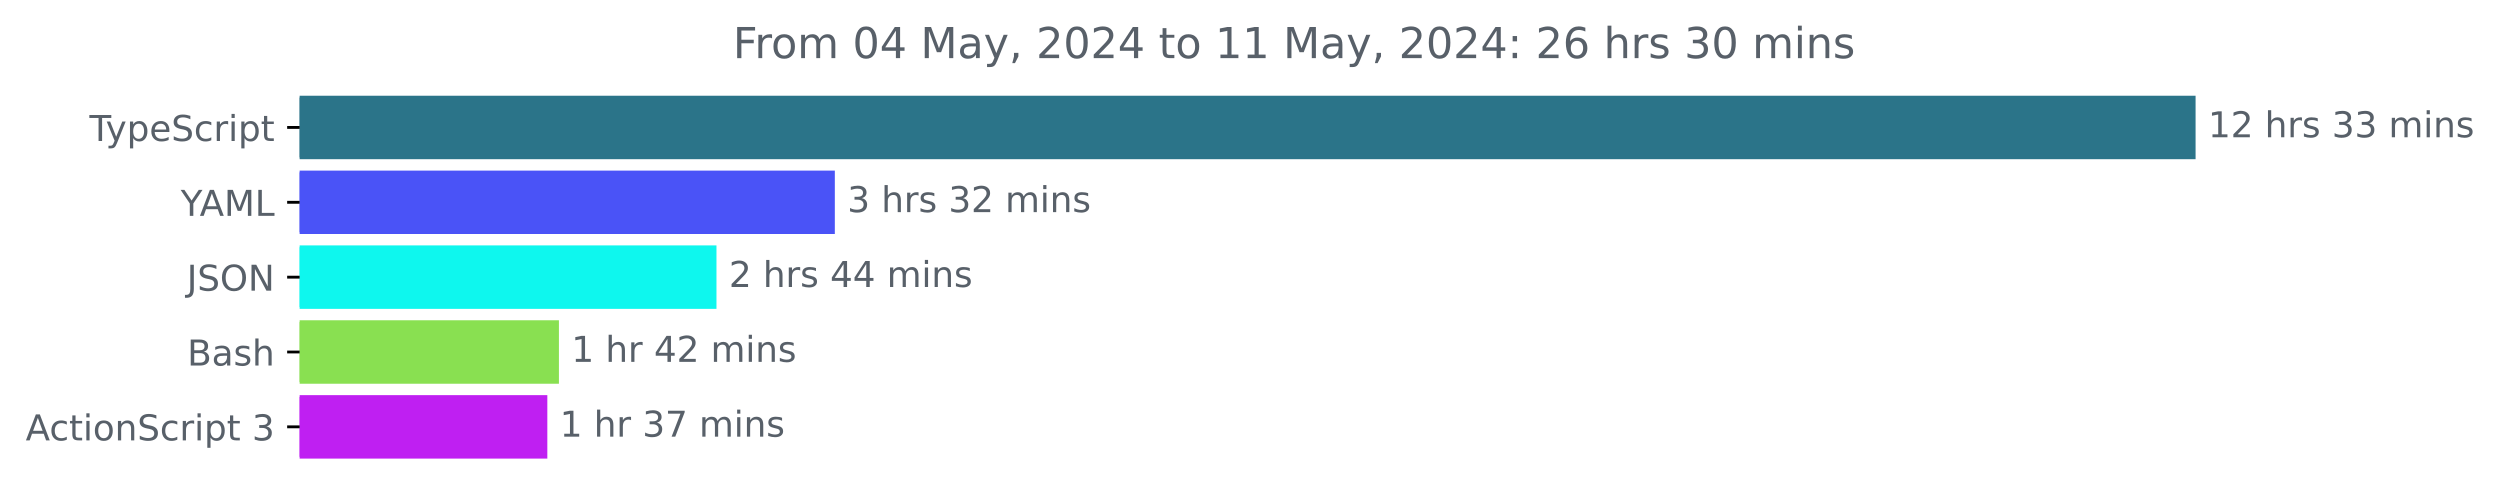
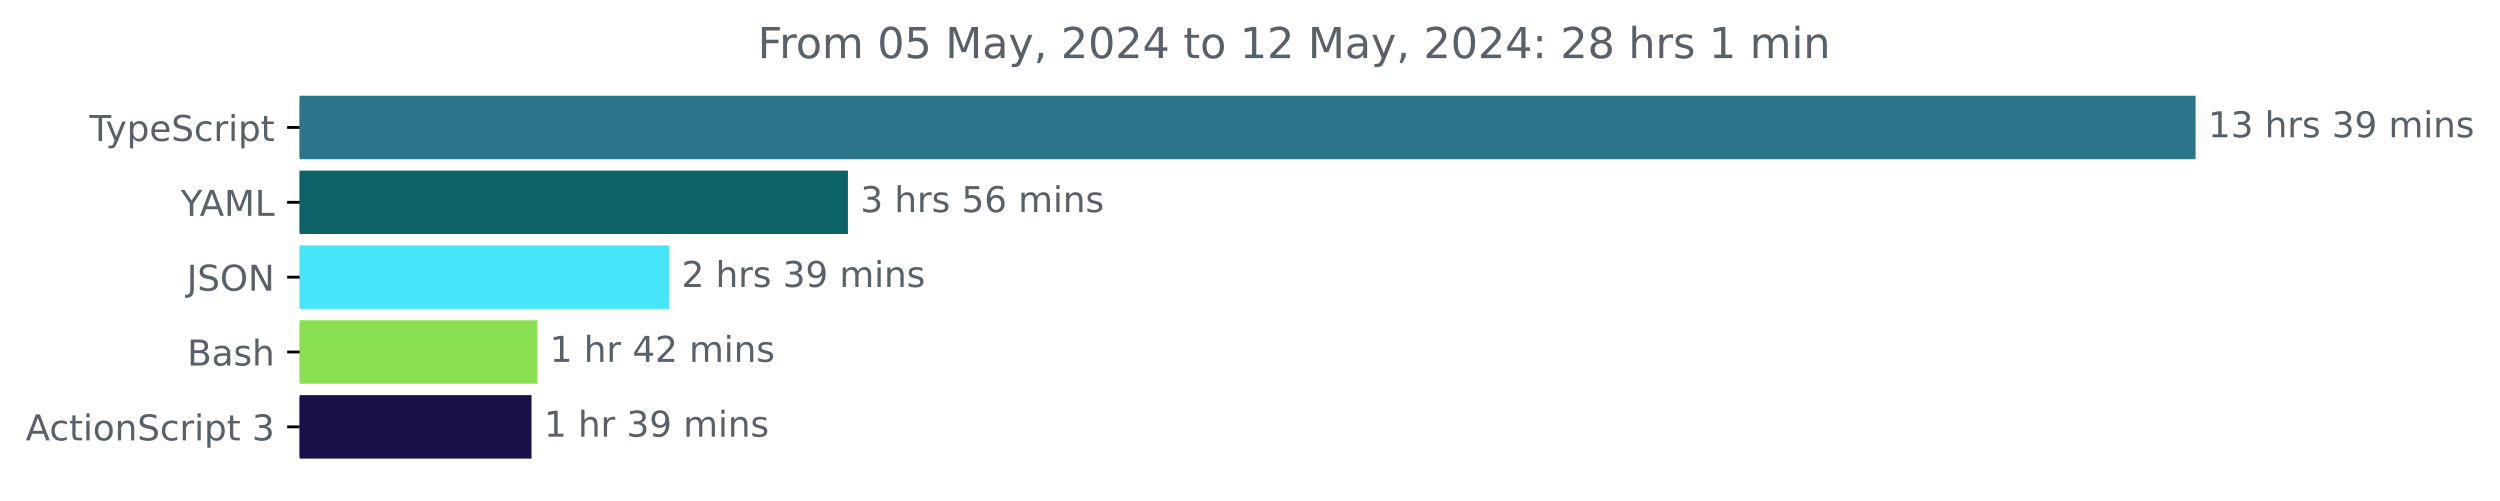
<svg xmlns="http://www.w3.org/2000/svg" xmlns:xlink="http://www.w3.org/1999/xlink" width="701.4pt" height="140.398pt" viewBox="0 0 701.4 140.398" version="1.1">
  <defs>
    <style type="text/css">*{stroke-linejoin: round; stroke-linecap: butt}</style>
  </defs>
  <g id="figure_1">
    <g id="patch_1">
      <path d="M 0 140.398  L 701.4 140.398  L 701.4 0  L 0 0  L 0 140.398  z " style="fill: none" />
    </g>
    <g id="axes_1">
      <g id="patch_2">
-         <path d="M 84.064 27.358  L 615.493 27.358  L 615.493 44.158  L 84.064 44.158  z " clip-path="url(#p4edd8f1c45)" style="fill: #2b7489; stroke: #2b7489; stroke-linejoin: miter" />
+         <path d="M 84.064 27.358  L 615.493 27.358  L 615.493 44.158  L 84.064 44.158  z " clip-path="url(#pd1516bffc4)" style="fill: #2b7489; stroke: #2b7489; stroke-linejoin: miter" />
      </g>
      <g id="patch_3">
-         <path d="M 84.064 48.358  L 233.721 48.358  L 233.721 65.158  L 84.064 65.158  z " clip-path="url(#p4edd8f1c45)" style="fill: #4a53f7; stroke: #4a53f7; stroke-linejoin: miter" />
+         <path d="M 84.064 48.358  L 237.396 48.358  L 237.396 65.158  L 84.064 65.158  z " clip-path="url(#pd1516bffc4)" style="fill: #0c6266; stroke: #0c6266; stroke-linejoin: miter" />
      </g>
      <g id="patch_4">
-         <path d="M 84.064 69.358  L 200.514 69.358  L 200.514 86.158  L 84.064 86.158  z " clip-path="url(#p4edd8f1c45)" style="fill: #0ef7ee; stroke: #0ef7ee; stroke-linejoin: miter" />
+         <path d="M 84.064 69.358  L 187.231 69.358  L 187.231 86.158  L 84.064 86.158  z " clip-path="url(#pd1516bffc4)" style="fill: #47e5fc; stroke: #47e5fc; stroke-linejoin: miter" />
      </g>
      <g id="patch_5">
-         <path d="M 84.064 90.358  L 156.312 90.358  L 156.312 107.158  L 84.064 107.158  z " clip-path="url(#p4edd8f1c45)" style="fill: #89e051; stroke: #89e051; stroke-linejoin: miter" />
+         <path d="M 84.064 90.358  L 150.261 90.358  L 150.261 107.158  L 84.064 107.158  z " clip-path="url(#pd1516bffc4)" style="fill: #89e051; stroke: #89e051; stroke-linejoin: miter" />
      </g>
      <g id="patch_6">
-         <path d="M 84.064 111.358  L 153.059 111.358  L 153.059 128.158  L 84.064 128.158  z " clip-path="url(#p4edd8f1c45)" style="fill: #bf1ff2; stroke: #bf1ff2; stroke-linejoin: miter" />
+         <path d="M 84.064 111.358  L 148.625 111.358  L 148.625 128.158  L 84.064 128.158  z " clip-path="url(#pd1516bffc4)" style="fill: #191049; stroke: #191049; stroke-linejoin: miter" />
      </g>
      <g id="matplotlib.axis_1" />
      <g id="matplotlib.axis_2">
        <g id="ytick_1">
          <g id="line2d_1">
            <defs>
-               <path id="m2d70a7178e" d="M 0 0  L -3.5 0  " style="stroke: #000000; stroke-width: 0.8" />
+               <path id="mab12ca0ac9" d="M 0 0  L -3.5 0  " style="stroke: #000000; stroke-width: 0.8" />
            </defs>
            <g>
-               <use xlink:href="#m2d70a7178e" x="84.064" y="35.758" style="stroke: #000000; stroke-width: 0.8" />
+               <use xlink:href="#mab12ca0ac9" x="84.064" y="35.758" style="stroke: #000000; stroke-width: 0.8" />
            </g>
          </g>
          <g id="text_1">
            <g style="fill: #586069" transform="translate(25.09375 39.55734) scale(0.1 -0.1)">
              <defs>
                <path id="DejaVuSans-54" d="M -19 4666  L 3928 4666  L 3928 4134  L 2272 4134  L 2272 0  L 1638 0  L 1638 4134  L -19 4134  L -19 4666  z " transform="scale(0.015625)" />
                <path id="DejaVuSans-79" d="M 2059 -325  Q 1816 -950 1584 -1140  Q 1353 -1331 966 -1331  L 506 -1331  L 506 -850  L 844 -850  Q 1081 -850 1212 -737  Q 1344 -625 1503 -206  L 1606 56  L 191 3500  L 800 3500  L 1894 763  L 2988 3500  L 3597 3500  L 2059 -325  z " transform="scale(0.015625)" />
                <path id="DejaVuSans-70" d="M 1159 525  L 1159 -1331  L 581 -1331  L 581 3500  L 1159 3500  L 1159 2969  Q 1341 3281 1617 3432  Q 1894 3584 2278 3584  Q 2916 3584 3314 3078  Q 3713 2572 3713 1747  Q 3713 922 3314 415  Q 2916 -91 2278 -91  Q 1894 -91 1617 61  Q 1341 213 1159 525  z M 3116 1747  Q 3116 2381 2855 2742  Q 2594 3103 2138 3103  Q 1681 3103 1420 2742  Q 1159 2381 1159 1747  Q 1159 1113 1420 752  Q 1681 391 2138 391  Q 2594 391 2855 752  Q 3116 1113 3116 1747  z " transform="scale(0.015625)" />
                <path id="DejaVuSans-65" d="M 3597 1894  L 3597 1613  L 953 1613  Q 991 1019 1311 708  Q 1631 397 2203 397  Q 2534 397 2845 478  Q 3156 559 3463 722  L 3463 178  Q 3153 47 2828 -22  Q 2503 -91 2169 -91  Q 1331 -91 842 396  Q 353 884 353 1716  Q 353 2575 817 3079  Q 1281 3584 2069 3584  Q 2775 3584 3186 3129  Q 3597 2675 3597 1894  z M 3022 2063  Q 3016 2534 2758 2815  Q 2500 3097 2075 3097  Q 1594 3097 1305 2825  Q 1016 2553 972 2059  L 3022 2063  z " transform="scale(0.015625)" />
                <path id="DejaVuSans-53" d="M 3425 4513  L 3425 3897  Q 3066 4069 2747 4153  Q 2428 4238 2131 4238  Q 1616 4238 1336 4038  Q 1056 3838 1056 3469  Q 1056 3159 1242 3001  Q 1428 2844 1947 2747  L 2328 2669  Q 3034 2534 3370 2195  Q 3706 1856 3706 1288  Q 3706 609 3251 259  Q 2797 -91 1919 -91  Q 1588 -91 1214 -16  Q 841 59 441 206  L 441 856  Q 825 641 1194 531  Q 1563 422 1919 422  Q 2459 422 2753 634  Q 3047 847 3047 1241  Q 3047 1584 2836 1778  Q 2625 1972 2144 2069  L 1759 2144  Q 1053 2284 737 2584  Q 422 2884 422 3419  Q 422 4038 858 4394  Q 1294 4750 2059 4750  Q 2388 4750 2728 4690  Q 3069 4631 3425 4513  z " transform="scale(0.015625)" />
                <path id="DejaVuSans-63" d="M 3122 3366  L 3122 2828  Q 2878 2963 2633 3030  Q 2388 3097 2138 3097  Q 1578 3097 1268 2742  Q 959 2388 959 1747  Q 959 1106 1268 751  Q 1578 397 2138 397  Q 2388 397 2633 464  Q 2878 531 3122 666  L 3122 134  Q 2881 22 2623 -34  Q 2366 -91 2075 -91  Q 1284 -91 818 406  Q 353 903 353 1747  Q 353 2603 823 3093  Q 1294 3584 2113 3584  Q 2378 3584 2631 3529  Q 2884 3475 3122 3366  z " transform="scale(0.015625)" />
                <path id="DejaVuSans-72" d="M 2631 2963  Q 2534 3019 2420 3045  Q 2306 3072 2169 3072  Q 1681 3072 1420 2755  Q 1159 2438 1159 1844  L 1159 0  L 581 0  L 581 3500  L 1159 3500  L 1159 2956  Q 1341 3275 1631 3429  Q 1922 3584 2338 3584  Q 2397 3584 2469 3576  Q 2541 3569 2628 3553  L 2631 2963  z " transform="scale(0.015625)" />
                <path id="DejaVuSans-69" d="M 603 3500  L 1178 3500  L 1178 0  L 603 0  L 603 3500  z M 603 4863  L 1178 4863  L 1178 4134  L 603 4134  L 603 4863  z " transform="scale(0.015625)" />
                <path id="DejaVuSans-74" d="M 1172 4494  L 1172 3500  L 2356 3500  L 2356 3053  L 1172 3053  L 1172 1153  Q 1172 725 1289 603  Q 1406 481 1766 481  L 2356 481  L 2356 0  L 1766 0  Q 1100 0 847 248  Q 594 497 594 1153  L 594 3053  L 172 3053  L 172 3500  L 594 3500  L 594 4494  L 1172 4494  z " transform="scale(0.015625)" />
              </defs>
              <use xlink:href="#DejaVuSans-54" />
              <use xlink:href="#DejaVuSans-79" x="45.459" />
              <use xlink:href="#DejaVuSans-70" x="104.639" />
              <use xlink:href="#DejaVuSans-65" x="168.115" />
              <use xlink:href="#DejaVuSans-53" x="229.639" />
              <use xlink:href="#DejaVuSans-63" x="293.115" />
              <use xlink:href="#DejaVuSans-72" x="348.096" />
              <use xlink:href="#DejaVuSans-69" x="389.209" />
              <use xlink:href="#DejaVuSans-70" x="416.992" />
              <use xlink:href="#DejaVuSans-74" x="480.469" />
            </g>
          </g>
        </g>
        <g id="ytick_2">
          <g id="line2d_2">
            <g>
-               <use xlink:href="#m2d70a7178e" x="84.064" y="56.758" style="stroke: #000000; stroke-width: 0.8" />
+               <use xlink:href="#mab12ca0ac9" x="84.064" y="56.758" style="stroke: #000000; stroke-width: 0.8" />
            </g>
          </g>
          <g id="text_2">
            <g style="fill: #586069" transform="translate(50.69062 60.55734) scale(0.1 -0.1)">
              <defs>
                <path id="DejaVuSans-59" d="M -13 4666  L 666 4666  L 1959 2747  L 3244 4666  L 3922 4666  L 2272 2222  L 2272 0  L 1638 0  L 1638 2222  L -13 4666  z " transform="scale(0.015625)" />
                <path id="DejaVuSans-41" d="M 2188 4044  L 1331 1722  L 3047 1722  L 2188 4044  z M 1831 4666  L 2547 4666  L 4325 0  L 3669 0  L 3244 1197  L 1141 1197  L 716 0  L 50 0  L 1831 4666  z " transform="scale(0.015625)" />
                <path id="DejaVuSans-4d" d="M 628 4666  L 1569 4666  L 2759 1491  L 3956 4666  L 4897 4666  L 4897 0  L 4281 0  L 4281 4097  L 3078 897  L 2444 897  L 1241 4097  L 1241 0  L 628 0  L 628 4666  z " transform="scale(0.015625)" />
                <path id="DejaVuSans-4c" d="M 628 4666  L 1259 4666  L 1259 531  L 3531 531  L 3531 0  L 628 0  L 628 4666  z " transform="scale(0.015625)" />
              </defs>
              <use xlink:href="#DejaVuSans-59" />
              <use xlink:href="#DejaVuSans-41" x="53.334" />
              <use xlink:href="#DejaVuSans-4d" x="121.742" />
              <use xlink:href="#DejaVuSans-4c" x="208.021" />
            </g>
          </g>
        </g>
        <g id="ytick_3">
          <g id="line2d_3">
            <g>
-               <use xlink:href="#m2d70a7178e" x="84.064" y="77.758" style="stroke: #000000; stroke-width: 0.8" />
+               <use xlink:href="#mab12ca0ac9" x="84.064" y="77.758" style="stroke: #000000; stroke-width: 0.8" />
            </g>
          </g>
          <g id="text_3">
            <g style="fill: #586069" transform="translate(52.4125 81.55734) scale(0.1 -0.1)">
              <defs>
                <path id="DejaVuSans-4a" d="M 628 4666  L 1259 4666  L 1259 325  Q 1259 -519 939 -900  Q 619 -1281 -91 -1281  L -331 -1281  L -331 -750  L -134 -750  Q 284 -750 456 -515  Q 628 -281 628 325  L 628 4666  z " transform="scale(0.015625)" />
                <path id="DejaVuSans-4f" d="M 2522 4238  Q 1834 4238 1429 3725  Q 1025 3213 1025 2328  Q 1025 1447 1429 934  Q 1834 422 2522 422  Q 3209 422 3611 934  Q 4013 1447 4013 2328  Q 4013 3213 3611 3725  Q 3209 4238 2522 4238  z M 2522 4750  Q 3503 4750 4090 4092  Q 4678 3434 4678 2328  Q 4678 1225 4090 567  Q 3503 -91 2522 -91  Q 1538 -91 948 565  Q 359 1222 359 2328  Q 359 3434 948 4092  Q 1538 4750 2522 4750  z " transform="scale(0.015625)" />
                <path id="DejaVuSans-4e" d="M 628 4666  L 1478 4666  L 3547 763  L 3547 4666  L 4159 4666  L 4159 0  L 3309 0  L 1241 3903  L 1241 0  L 628 0  L 628 4666  z " transform="scale(0.015625)" />
              </defs>
              <use xlink:href="#DejaVuSans-4a" />
              <use xlink:href="#DejaVuSans-53" x="29.492" />
              <use xlink:href="#DejaVuSans-4f" x="92.969" />
              <use xlink:href="#DejaVuSans-4e" x="171.68" />
            </g>
          </g>
        </g>
        <g id="ytick_4">
          <g id="line2d_4">
            <g>
-               <use xlink:href="#m2d70a7178e" x="84.064" y="98.758" style="stroke: #000000; stroke-width: 0.8" />
+               <use xlink:href="#mab12ca0ac9" x="84.064" y="98.758" style="stroke: #000000; stroke-width: 0.8" />
            </g>
          </g>
          <g id="text_4">
            <g style="fill: #586069" transform="translate(52.52813 102.5573) scale(0.1 -0.1)">
              <defs>
                <path id="DejaVuSans-42" d="M 1259 2228  L 1259 519  L 2272 519  Q 2781 519 3026 730  Q 3272 941 3272 1375  Q 3272 1813 3026 2020  Q 2781 2228 2272 2228  L 1259 2228  z M 1259 4147  L 1259 2741  L 2194 2741  Q 2656 2741 2882 2914  Q 3109 3088 3109 3444  Q 3109 3797 2882 3972  Q 2656 4147 2194 4147  L 1259 4147  z M 628 4666  L 2241 4666  Q 2963 4666 3353 4366  Q 3744 4066 3744 3513  Q 3744 3084 3544 2831  Q 3344 2578 2956 2516  Q 3422 2416 3680 2098  Q 3938 1781 3938 1306  Q 3938 681 3513 340  Q 3088 0 2303 0  L 628 0  L 628 4666  z " transform="scale(0.015625)" />
                <path id="DejaVuSans-61" d="M 2194 1759  Q 1497 1759 1228 1600  Q 959 1441 959 1056  Q 959 750 1161 570  Q 1363 391 1709 391  Q 2188 391 2477 730  Q 2766 1069 2766 1631  L 2766 1759  L 2194 1759  z M 3341 1997  L 3341 0  L 2766 0  L 2766 531  Q 2569 213 2275 61  Q 1981 -91 1556 -91  Q 1019 -91 701 211  Q 384 513 384 1019  Q 384 1609 779 1909  Q 1175 2209 1959 2209  L 2766 2209  L 2766 2266  Q 2766 2663 2505 2880  Q 2244 3097 1772 3097  Q 1472 3097 1187 3025  Q 903 2953 641 2809  L 641 3341  Q 956 3463 1253 3523  Q 1550 3584 1831 3584  Q 2591 3584 2966 3190  Q 3341 2797 3341 1997  z " transform="scale(0.015625)" />
                <path id="DejaVuSans-73" d="M 2834 3397  L 2834 2853  Q 2591 2978 2328 3040  Q 2066 3103 1784 3103  Q 1356 3103 1142 2972  Q 928 2841 928 2578  Q 928 2378 1081 2264  Q 1234 2150 1697 2047  L 1894 2003  Q 2506 1872 2764 1633  Q 3022 1394 3022 966  Q 3022 478 2636 193  Q 2250 -91 1575 -91  Q 1294 -91 989 -36  Q 684 19 347 128  L 347 722  Q 666 556 975 473  Q 1284 391 1588 391  Q 1994 391 2212 530  Q 2431 669 2431 922  Q 2431 1156 2273 1281  Q 2116 1406 1581 1522  L 1381 1569  Q 847 1681 609 1914  Q 372 2147 372 2553  Q 372 3047 722 3315  Q 1072 3584 1716 3584  Q 2034 3584 2315 3537  Q 2597 3491 2834 3397  z " transform="scale(0.015625)" />
                <path id="DejaVuSans-68" d="M 3513 2113  L 3513 0  L 2938 0  L 2938 2094  Q 2938 2591 2744 2837  Q 2550 3084 2163 3084  Q 1697 3084 1428 2787  Q 1159 2491 1159 1978  L 1159 0  L 581 0  L 581 4863  L 1159 4863  L 1159 2956  Q 1366 3272 1645 3428  Q 1925 3584 2291 3584  Q 2894 3584 3203 3211  Q 3513 2838 3513 2113  z " transform="scale(0.015625)" />
              </defs>
              <use xlink:href="#DejaVuSans-42" />
              <use xlink:href="#DejaVuSans-61" x="68.604" />
              <use xlink:href="#DejaVuSans-73" x="129.883" />
              <use xlink:href="#DejaVuSans-68" x="181.982" />
            </g>
          </g>
        </g>
        <g id="ytick_5">
          <g id="line2d_5">
            <g>
-               <use xlink:href="#m2d70a7178e" x="84.064" y="119.758" style="stroke: #000000; stroke-width: 0.8" />
+               <use xlink:href="#mab12ca0ac9" x="84.064" y="119.758" style="stroke: #000000; stroke-width: 0.8" />
            </g>
          </g>
          <g id="text_5">
            <g style="fill: #586069" transform="translate(7.2 123.5573) scale(0.1 -0.1)">
              <defs>
                <path id="DejaVuSans-6f" d="M 1959 3097  Q 1497 3097 1228 2736  Q 959 2375 959 1747  Q 959 1119 1226 758  Q 1494 397 1959 397  Q 2419 397 2687 759  Q 2956 1122 2956 1747  Q 2956 2369 2687 2733  Q 2419 3097 1959 3097  z M 1959 3584  Q 2709 3584 3137 3096  Q 3566 2609 3566 1747  Q 3566 888 3137 398  Q 2709 -91 1959 -91  Q 1206 -91 779 398  Q 353 888 353 1747  Q 353 2609 779 3096  Q 1206 3584 1959 3584  z " transform="scale(0.015625)" />
                <path id="DejaVuSans-6e" d="M 3513 2113  L 3513 0  L 2938 0  L 2938 2094  Q 2938 2591 2744 2837  Q 2550 3084 2163 3084  Q 1697 3084 1428 2787  Q 1159 2491 1159 1978  L 1159 0  L 581 0  L 581 3500  L 1159 3500  L 1159 2956  Q 1366 3272 1645 3428  Q 1925 3584 2291 3584  Q 2894 3584 3203 3211  Q 3513 2838 3513 2113  z " transform="scale(0.015625)" />
                <path id="DejaVuSans-20" transform="scale(0.015625)" />
                <path id="DejaVuSans-33" d="M 2597 2516  Q 3050 2419 3304 2112  Q 3559 1806 3559 1356  Q 3559 666 3084 287  Q 2609 -91 1734 -91  Q 1441 -91 1130 -33  Q 819 25 488 141  L 488 750  Q 750 597 1062 519  Q 1375 441 1716 441  Q 2309 441 2620 675  Q 2931 909 2931 1356  Q 2931 1769 2642 2001  Q 2353 2234 1838 2234  L 1294 2234  L 1294 2753  L 1863 2753  Q 2328 2753 2575 2939  Q 2822 3125 2822 3475  Q 2822 3834 2567 4026  Q 2313 4219 1838 4219  Q 1578 4219 1281 4162  Q 984 4106 628 3988  L 628 4550  Q 988 4650 1302 4700  Q 1616 4750 1894 4750  Q 2613 4750 3031 4423  Q 3450 4097 3450 3541  Q 3450 3153 3228 2886  Q 3006 2619 2597 2516  z " transform="scale(0.015625)" />
              </defs>
              <use xlink:href="#DejaVuSans-41" />
              <use xlink:href="#DejaVuSans-63" x="66.658" />
              <use xlink:href="#DejaVuSans-74" x="121.639" />
              <use xlink:href="#DejaVuSans-69" x="160.848" />
              <use xlink:href="#DejaVuSans-6f" x="188.631" />
              <use xlink:href="#DejaVuSans-6e" x="249.812" />
              <use xlink:href="#DejaVuSans-53" x="313.191" />
              <use xlink:href="#DejaVuSans-63" x="376.668" />
              <use xlink:href="#DejaVuSans-72" x="431.648" />
              <use xlink:href="#DejaVuSans-69" x="472.762" />
              <use xlink:href="#DejaVuSans-70" x="500.545" />
              <use xlink:href="#DejaVuSans-74" x="564.021" />
              <use xlink:href="#DejaVuSans-20" x="603.23" />
              <use xlink:href="#DejaVuSans-33" x="635.018" />
            </g>
          </g>
        </g>
      </g>
      <g id="text_6">
        <g style="fill: #586069" transform="translate(619.4926 38.5175) scale(0.1 -0.1)">
          <defs>
            <path id="DejaVuSans-31" d="M 794 531  L 1825 531  L 1825 4091  L 703 3866  L 703 4441  L 1819 4666  L 2450 4666  L 2450 531  L 3481 531  L 3481 0  L 794 0  L 794 531  z " transform="scale(0.015625)" />
-             <path id="DejaVuSans-32" d="M 1228 531  L 3431 531  L 3431 0  L 469 0  L 469 531  Q 828 903 1448 1529  Q 2069 2156 2228 2338  Q 2531 2678 2651 2914  Q 2772 3150 2772 3378  Q 2772 3750 2511 3984  Q 2250 4219 1831 4219  Q 1534 4219 1204 4116  Q 875 4013 500 3803  L 500 4441  Q 881 4594 1212 4672  Q 1544 4750 1819 4750  Q 2544 4750 2975 4387  Q 3406 4025 3406 3419  Q 3406 3131 3298 2873  Q 3191 2616 2906 2266  Q 2828 2175 2409 1742  Q 1991 1309 1228 531  z " transform="scale(0.015625)" />
+             <path id="DejaVuSans-39" d="M 703 97  L 703 672  Q 941 559 1184 500  Q 1428 441 1663 441  Q 2288 441 2617 861  Q 2947 1281 2994 2138  Q 2813 1869 2534 1725  Q 2256 1581 1919 1581  Q 1219 1581 811 2004  Q 403 2428 403 3163  Q 403 3881 828 4315  Q 1253 4750 1959 4750  Q 2769 4750 3195 4129  Q 3622 3509 3622 2328  Q 3622 1225 3098 567  Q 2575 -91 1691 -91  Q 1453 -91 1209 -44  Q 966 3 703 97  z M 1959 2075  Q 2384 2075 2632 2365  Q 2881 2656 2881 3163  Q 2881 3666 2632 3958  Q 2384 4250 1959 4250  Q 1534 4250 1286 3958  Q 1038 3666 1038 3163  Q 1038 2656 1286 2365  Q 1534 2075 1959 2075  z " transform="scale(0.015625)" />
            <path id="DejaVuSans-6d" d="M 3328 2828  Q 3544 3216 3844 3400  Q 4144 3584 4550 3584  Q 5097 3584 5394 3201  Q 5691 2819 5691 2113  L 5691 0  L 5113 0  L 5113 2094  Q 5113 2597 4934 2840  Q 4756 3084 4391 3084  Q 3944 3084 3684 2787  Q 3425 2491 3425 1978  L 3425 0  L 2847 0  L 2847 2094  Q 2847 2600 2669 2842  Q 2491 3084 2119 3084  Q 1678 3084 1418 2786  Q 1159 2488 1159 1978  L 1159 0  L 581 0  L 581 3500  L 1159 3500  L 1159 2956  Q 1356 3278 1631 3431  Q 1906 3584 2284 3584  Q 2666 3584 2933 3390  Q 3200 3197 3328 2828  z " transform="scale(0.015625)" />
          </defs>
          <use xlink:href="#DejaVuSans-31" />
-           <use xlink:href="#DejaVuSans-32" x="63.623" />
+           <use xlink:href="#DejaVuSans-33" x="63.623" />
          <use xlink:href="#DejaVuSans-20" x="127.246" />
          <use xlink:href="#DejaVuSans-68" x="159.033" />
          <use xlink:href="#DejaVuSans-72" x="222.412" />
          <use xlink:href="#DejaVuSans-73" x="263.525" />
          <use xlink:href="#DejaVuSans-20" x="315.625" />
          <use xlink:href="#DejaVuSans-33" x="347.412" />
-           <use xlink:href="#DejaVuSans-33" x="411.035" />
+           <use xlink:href="#DejaVuSans-39" x="411.035" />
          <use xlink:href="#DejaVuSans-20" x="474.658" />
          <use xlink:href="#DejaVuSans-6d" x="506.445" />
          <use xlink:href="#DejaVuSans-69" x="603.857" />
          <use xlink:href="#DejaVuSans-6e" x="631.641" />
          <use xlink:href="#DejaVuSans-73" x="695.02" />
        </g>
      </g>
      <g id="text_7">
-         <g style="fill: #586069" transform="translate(237.7212 59.5175) scale(0.1 -0.1)">
+         <g style="fill: #586069" transform="translate(241.3964 59.5175) scale(0.1 -0.1)">
+           <defs>
+             <path id="DejaVuSans-35" d="M 691 4666  L 3169 4666  L 3169 4134  L 1269 4134  L 1269 2991  Q 1406 3038 1543 3061  Q 1681 3084 1819 3084  Q 2600 3084 3056 2656  Q 3513 2228 3513 1497  Q 3513 744 3044 326  Q 2575 -91 1722 -91  Q 1428 -91 1123 -41  Q 819 9 494 109  L 494 744  Q 775 591 1075 516  Q 1375 441 1709 441  Q 2250 441 2565 725  Q 2881 1009 2881 1497  Q 2881 1984 2565 2268  Q 2250 2553 1709 2553  Q 1456 2553 1204 2497  Q 953 2441 691 2322  L 691 4666  z " transform="scale(0.015625)" />
+             <path id="DejaVuSans-36" d="M 2113 2584  Q 1688 2584 1439 2293  Q 1191 2003 1191 1497  Q 1191 994 1439 701  Q 1688 409 2113 409  Q 2538 409 2786 701  Q 3034 994 3034 1497  Q 3034 2003 2786 2293  Q 2538 2584 2113 2584  z M 3366 4563  L 3366 3988  Q 3128 4100 2886 4159  Q 2644 4219 2406 4219  Q 1781 4219 1451 3797  Q 1122 3375 1075 2522  Q 1259 2794 1537 2939  Q 1816 3084 2150 3084  Q 2853 3084 3261 2657  Q 3669 2231 3669 1497  Q 3669 778 3244 343  Q 2819 -91 2113 -91  Q 1303 -91 875 529  Q 447 1150 447 2328  Q 447 3434 972 4092  Q 1497 4750 2381 4750  Q 2619 4750 2861 4703  Q 3103 4656 3366 4563  z " transform="scale(0.015625)" />
+           </defs>
          <use xlink:href="#DejaVuSans-33" />
          <use xlink:href="#DejaVuSans-20" x="63.623" />
          <use xlink:href="#DejaVuSans-68" x="95.41" />
          <use xlink:href="#DejaVuSans-72" x="158.789" />
          <use xlink:href="#DejaVuSans-73" x="199.902" />
          <use xlink:href="#DejaVuSans-20" x="252.002" />
-           <use xlink:href="#DejaVuSans-33" x="283.789" />
-           <use xlink:href="#DejaVuSans-32" x="347.412" />
+           <use xlink:href="#DejaVuSans-35" x="283.789" />
+           <use xlink:href="#DejaVuSans-36" x="347.412" />
          <use xlink:href="#DejaVuSans-20" x="411.035" />
          <use xlink:href="#DejaVuSans-6d" x="442.822" />
          <use xlink:href="#DejaVuSans-69" x="540.234" />
          <use xlink:href="#DejaVuSans-6e" x="568.018" />
          <use xlink:href="#DejaVuSans-73" x="631.396" />
        </g>
      </g>
      <g id="text_8">
-         <g style="fill: #586069" transform="translate(204.5139 80.5175) scale(0.1 -0.1)">
-           <defs>
-             <path id="DejaVuSans-34" d="M 2419 4116  L 825 1625  L 2419 1625  L 2419 4116  z M 2253 4666  L 3047 4666  L 3047 1625  L 3713 1625  L 3713 1100  L 3047 1100  L 3047 0  L 2419 0  L 2419 1100  L 313 1100  L 313 1709  L 2253 4666  z " transform="scale(0.015625)" />
+         <g style="fill: #586069" transform="translate(191.2308 80.5175) scale(0.1 -0.1)">
+           <defs>
+             <path id="DejaVuSans-32" d="M 1228 531  L 3431 531  L 3431 0  L 469 0  L 469 531  Q 828 903 1448 1529  Q 2069 2156 2228 2338  Q 2531 2678 2651 2914  Q 2772 3150 2772 3378  Q 2772 3750 2511 3984  Q 2250 4219 1831 4219  Q 1534 4219 1204 4116  Q 875 4013 500 3803  L 500 4441  Q 881 4594 1212 4672  Q 1544 4750 1819 4750  Q 2544 4750 2975 4387  Q 3406 4025 3406 3419  Q 3406 3131 3298 2873  Q 3191 2616 2906 2266  Q 2828 2175 2409 1742  Q 1991 1309 1228 531  z " transform="scale(0.015625)" />
          </defs>
          <use xlink:href="#DejaVuSans-32" />
          <use xlink:href="#DejaVuSans-20" x="63.623" />
          <use xlink:href="#DejaVuSans-68" x="95.41" />
          <use xlink:href="#DejaVuSans-72" x="158.789" />
          <use xlink:href="#DejaVuSans-73" x="199.902" />
          <use xlink:href="#DejaVuSans-20" x="252.002" />
-           <use xlink:href="#DejaVuSans-34" x="283.789" />
-           <use xlink:href="#DejaVuSans-34" x="347.412" />
+           <use xlink:href="#DejaVuSans-33" x="283.789" />
+           <use xlink:href="#DejaVuSans-39" x="347.412" />
          <use xlink:href="#DejaVuSans-20" x="411.035" />
          <use xlink:href="#DejaVuSans-6d" x="442.822" />
          <use xlink:href="#DejaVuSans-69" x="540.234" />
          <use xlink:href="#DejaVuSans-6e" x="568.018" />
          <use xlink:href="#DejaVuSans-73" x="631.396" />
        </g>
      </g>
      <g id="text_9">
-         <g style="fill: #586069" transform="translate(160.3123 101.5175) scale(0.1 -0.1)">
+         <g style="fill: #586069" transform="translate(154.2609 101.5175) scale(0.1 -0.1)">
+           <defs>
+             <path id="DejaVuSans-34" d="M 2419 4116  L 825 1625  L 2419 1625  L 2419 4116  z M 2253 4666  L 3047 4666  L 3047 1625  L 3713 1625  L 3713 1100  L 3047 1100  L 3047 0  L 2419 0  L 2419 1100  L 313 1100  L 313 1709  L 2253 4666  z " transform="scale(0.015625)" />
+           </defs>
          <use xlink:href="#DejaVuSans-31" />
          <use xlink:href="#DejaVuSans-20" x="63.623" />
          <use xlink:href="#DejaVuSans-68" x="95.41" />
          <use xlink:href="#DejaVuSans-72" x="158.789" />
          <use xlink:href="#DejaVuSans-20" x="199.902" />
          <use xlink:href="#DejaVuSans-34" x="231.689" />
          <use xlink:href="#DejaVuSans-32" x="295.312" />
          <use xlink:href="#DejaVuSans-20" x="358.936" />
          <use xlink:href="#DejaVuSans-6d" x="390.723" />
          <use xlink:href="#DejaVuSans-69" x="488.135" />
          <use xlink:href="#DejaVuSans-6e" x="515.918" />
          <use xlink:href="#DejaVuSans-73" x="579.297" />
        </g>
      </g>
      <g id="text_10">
-         <g style="fill: #586069" transform="translate(157.0589 122.5175) scale(0.1 -0.1)">
-           <defs>
-             <path id="DejaVuSans-37" d="M 525 4666  L 3525 4666  L 3525 4397  L 1831 0  L 1172 0  L 2766 4134  L 525 4134  L 525 4666  z " transform="scale(0.015625)" />
-           </defs>
+         <g style="fill: #586069" transform="translate(152.6251 122.5175) scale(0.1 -0.1)">
          <use xlink:href="#DejaVuSans-31" />
          <use xlink:href="#DejaVuSans-20" x="63.623" />
          <use xlink:href="#DejaVuSans-68" x="95.41" />
          <use xlink:href="#DejaVuSans-72" x="158.789" />
          <use xlink:href="#DejaVuSans-20" x="199.902" />
          <use xlink:href="#DejaVuSans-33" x="231.689" />
-           <use xlink:href="#DejaVuSans-37" x="295.312" />
+           <use xlink:href="#DejaVuSans-39" x="295.312" />
          <use xlink:href="#DejaVuSans-20" x="358.936" />
          <use xlink:href="#DejaVuSans-6d" x="390.723" />
          <use xlink:href="#DejaVuSans-69" x="488.135" />
          <use xlink:href="#DejaVuSans-6e" x="515.918" />
          <use xlink:href="#DejaVuSans-73" x="579.297" />
        </g>
      </g>
      <g id="text_11">
-         <g style="fill: #586069" transform="translate(205.6428 16.31812) scale(0.12 -0.12)">
+         <g style="fill: #586069" transform="translate(212.5859 16.31812) scale(0.12 -0.12)">
          <defs>
            <path id="DejaVuSans-46" d="M 628 4666  L 3309 4666  L 3309 4134  L 1259 4134  L 1259 2759  L 3109 2759  L 3109 2228  L 1259 2228  L 1259 0  L 628 0  L 628 4666  z " transform="scale(0.015625)" />
            <path id="DejaVuSans-30" d="M 2034 4250  Q 1547 4250 1301 3770  Q 1056 3291 1056 2328  Q 1056 1369 1301 889  Q 1547 409 2034 409  Q 2525 409 2770 889  Q 3016 1369 3016 2328  Q 3016 3291 2770 3770  Q 2525 4250 2034 4250  z M 2034 4750  Q 2819 4750 3233 4129  Q 3647 3509 3647 2328  Q 3647 1150 3233 529  Q 2819 -91 2034 -91  Q 1250 -91 836 529  Q 422 1150 422 2328  Q 422 3509 836 4129  Q 1250 4750 2034 4750  z " transform="scale(0.015625)" />
            <path id="DejaVuSans-2c" d="M 750 794  L 1409 794  L 1409 256  L 897 -744  L 494 -744  L 750 256  L 750 794  z " transform="scale(0.015625)" />
            <path id="DejaVuSans-3a" d="M 750 794  L 1409 794  L 1409 0  L 750 0  L 750 794  z M 750 3309  L 1409 3309  L 1409 2516  L 750 2516  L 750 3309  z " transform="scale(0.015625)" />
-             <path id="DejaVuSans-36" d="M 2113 2584  Q 1688 2584 1439 2293  Q 1191 2003 1191 1497  Q 1191 994 1439 701  Q 1688 409 2113 409  Q 2538 409 2786 701  Q 3034 994 3034 1497  Q 3034 2003 2786 2293  Q 2538 2584 2113 2584  z M 3366 4563  L 3366 3988  Q 3128 4100 2886 4159  Q 2644 4219 2406 4219  Q 1781 4219 1451 3797  Q 1122 3375 1075 2522  Q 1259 2794 1537 2939  Q 1816 3084 2150 3084  Q 2853 3084 3261 2657  Q 3669 2231 3669 1497  Q 3669 778 3244 343  Q 2819 -91 2113 -91  Q 1303 -91 875 529  Q 447 1150 447 2328  Q 447 3434 972 4092  Q 1497 4750 2381 4750  Q 2619 4750 2861 4703  Q 3103 4656 3366 4563  z " transform="scale(0.015625)" />
+             <path id="DejaVuSans-38" d="M 2034 2216  Q 1584 2216 1326 1975  Q 1069 1734 1069 1313  Q 1069 891 1326 650  Q 1584 409 2034 409  Q 2484 409 2743 651  Q 3003 894 3003 1313  Q 3003 1734 2745 1975  Q 2488 2216 2034 2216  z M 1403 2484  Q 997 2584 770 2862  Q 544 3141 544 3541  Q 544 4100 942 4425  Q 1341 4750 2034 4750  Q 2731 4750 3128 4425  Q 3525 4100 3525 3541  Q 3525 3141 3298 2862  Q 3072 2584 2669 2484  Q 3125 2378 3379 2068  Q 3634 1759 3634 1313  Q 3634 634 3220 271  Q 2806 -91 2034 -91  Q 1263 -91 848 271  Q 434 634 434 1313  Q 434 1759 690 2068  Q 947 2378 1403 2484  z M 1172 3481  Q 1172 3119 1398 2916  Q 1625 2713 2034 2713  Q 2441 2713 2670 2916  Q 2900 3119 2900 3481  Q 2900 3844 2670 4047  Q 2441 4250 2034 4250  Q 1625 4250 1398 4047  Q 1172 3844 1172 3481  z " transform="scale(0.015625)" />
          </defs>
          <use xlink:href="#DejaVuSans-46" />
          <use xlink:href="#DejaVuSans-72" x="50.27" />
          <use xlink:href="#DejaVuSans-6f" x="89.133" />
          <use xlink:href="#DejaVuSans-6d" x="150.314" />
          <use xlink:href="#DejaVuSans-20" x="247.727" />
          <use xlink:href="#DejaVuSans-30" x="279.514" />
-           <use xlink:href="#DejaVuSans-34" x="343.137" />
+           <use xlink:href="#DejaVuSans-35" x="343.137" />
          <use xlink:href="#DejaVuSans-20" x="406.76" />
          <use xlink:href="#DejaVuSans-4d" x="438.547" />
          <use xlink:href="#DejaVuSans-61" x="524.826" />
          <use xlink:href="#DejaVuSans-79" x="586.105" />
          <use xlink:href="#DejaVuSans-2c" x="645.285" />
          <use xlink:href="#DejaVuSans-20" x="677.072" />
          <use xlink:href="#DejaVuSans-32" x="708.859" />
          <use xlink:href="#DejaVuSans-30" x="772.482" />
          <use xlink:href="#DejaVuSans-32" x="836.105" />
          <use xlink:href="#DejaVuSans-34" x="899.729" />
          <use xlink:href="#DejaVuSans-20" x="963.352" />
          <use xlink:href="#DejaVuSans-74" x="995.139" />
          <use xlink:href="#DejaVuSans-6f" x="1034.348" />
          <use xlink:href="#DejaVuSans-20" x="1095.529" />
          <use xlink:href="#DejaVuSans-31" x="1127.316" />
-           <use xlink:href="#DejaVuSans-31" x="1190.939" />
+           <use xlink:href="#DejaVuSans-32" x="1190.939" />
          <use xlink:href="#DejaVuSans-20" x="1254.562" />
          <use xlink:href="#DejaVuSans-4d" x="1286.35" />
          <use xlink:href="#DejaVuSans-61" x="1372.629" />
          <use xlink:href="#DejaVuSans-79" x="1433.908" />
          <use xlink:href="#DejaVuSans-2c" x="1493.088" />
          <use xlink:href="#DejaVuSans-20" x="1524.875" />
          <use xlink:href="#DejaVuSans-32" x="1556.662" />
          <use xlink:href="#DejaVuSans-30" x="1620.285" />
          <use xlink:href="#DejaVuSans-32" x="1683.908" />
          <use xlink:href="#DejaVuSans-34" x="1747.531" />
          <use xlink:href="#DejaVuSans-3a" x="1811.154" />
          <use xlink:href="#DejaVuSans-20" x="1844.846" />
          <use xlink:href="#DejaVuSans-32" x="1876.633" />
-           <use xlink:href="#DejaVuSans-36" x="1940.256" />
+           <use xlink:href="#DejaVuSans-38" x="1940.256" />
          <use xlink:href="#DejaVuSans-20" x="2003.879" />
          <use xlink:href="#DejaVuSans-68" x="2035.666" />
          <use xlink:href="#DejaVuSans-72" x="2099.045" />
          <use xlink:href="#DejaVuSans-73" x="2140.158" />
          <use xlink:href="#DejaVuSans-20" x="2192.258" />
-           <use xlink:href="#DejaVuSans-33" x="2224.045" />
-           <use xlink:href="#DejaVuSans-30" x="2287.668" />
-           <use xlink:href="#DejaVuSans-20" x="2351.291" />
-           <use xlink:href="#DejaVuSans-6d" x="2383.078" />
-           <use xlink:href="#DejaVuSans-69" x="2480.49" />
-           <use xlink:href="#DejaVuSans-6e" x="2508.273" />
-           <use xlink:href="#DejaVuSans-73" x="2571.652" />
+           <use xlink:href="#DejaVuSans-31" x="2224.045" />
+           <use xlink:href="#DejaVuSans-20" x="2287.668" />
+           <use xlink:href="#DejaVuSans-6d" x="2319.455" />
+           <use xlink:href="#DejaVuSans-69" x="2416.867" />
+           <use xlink:href="#DejaVuSans-6e" x="2444.65" />
        </g>
      </g>
    </g>
  </g>
  <defs>
-     <clipPath id="p4edd8f1c45">
+     <clipPath id="pd1516bffc4">
      <rect x="84.064" y="22.318" width="558" height="110.88" />
    </clipPath>
  </defs>
</svg>
